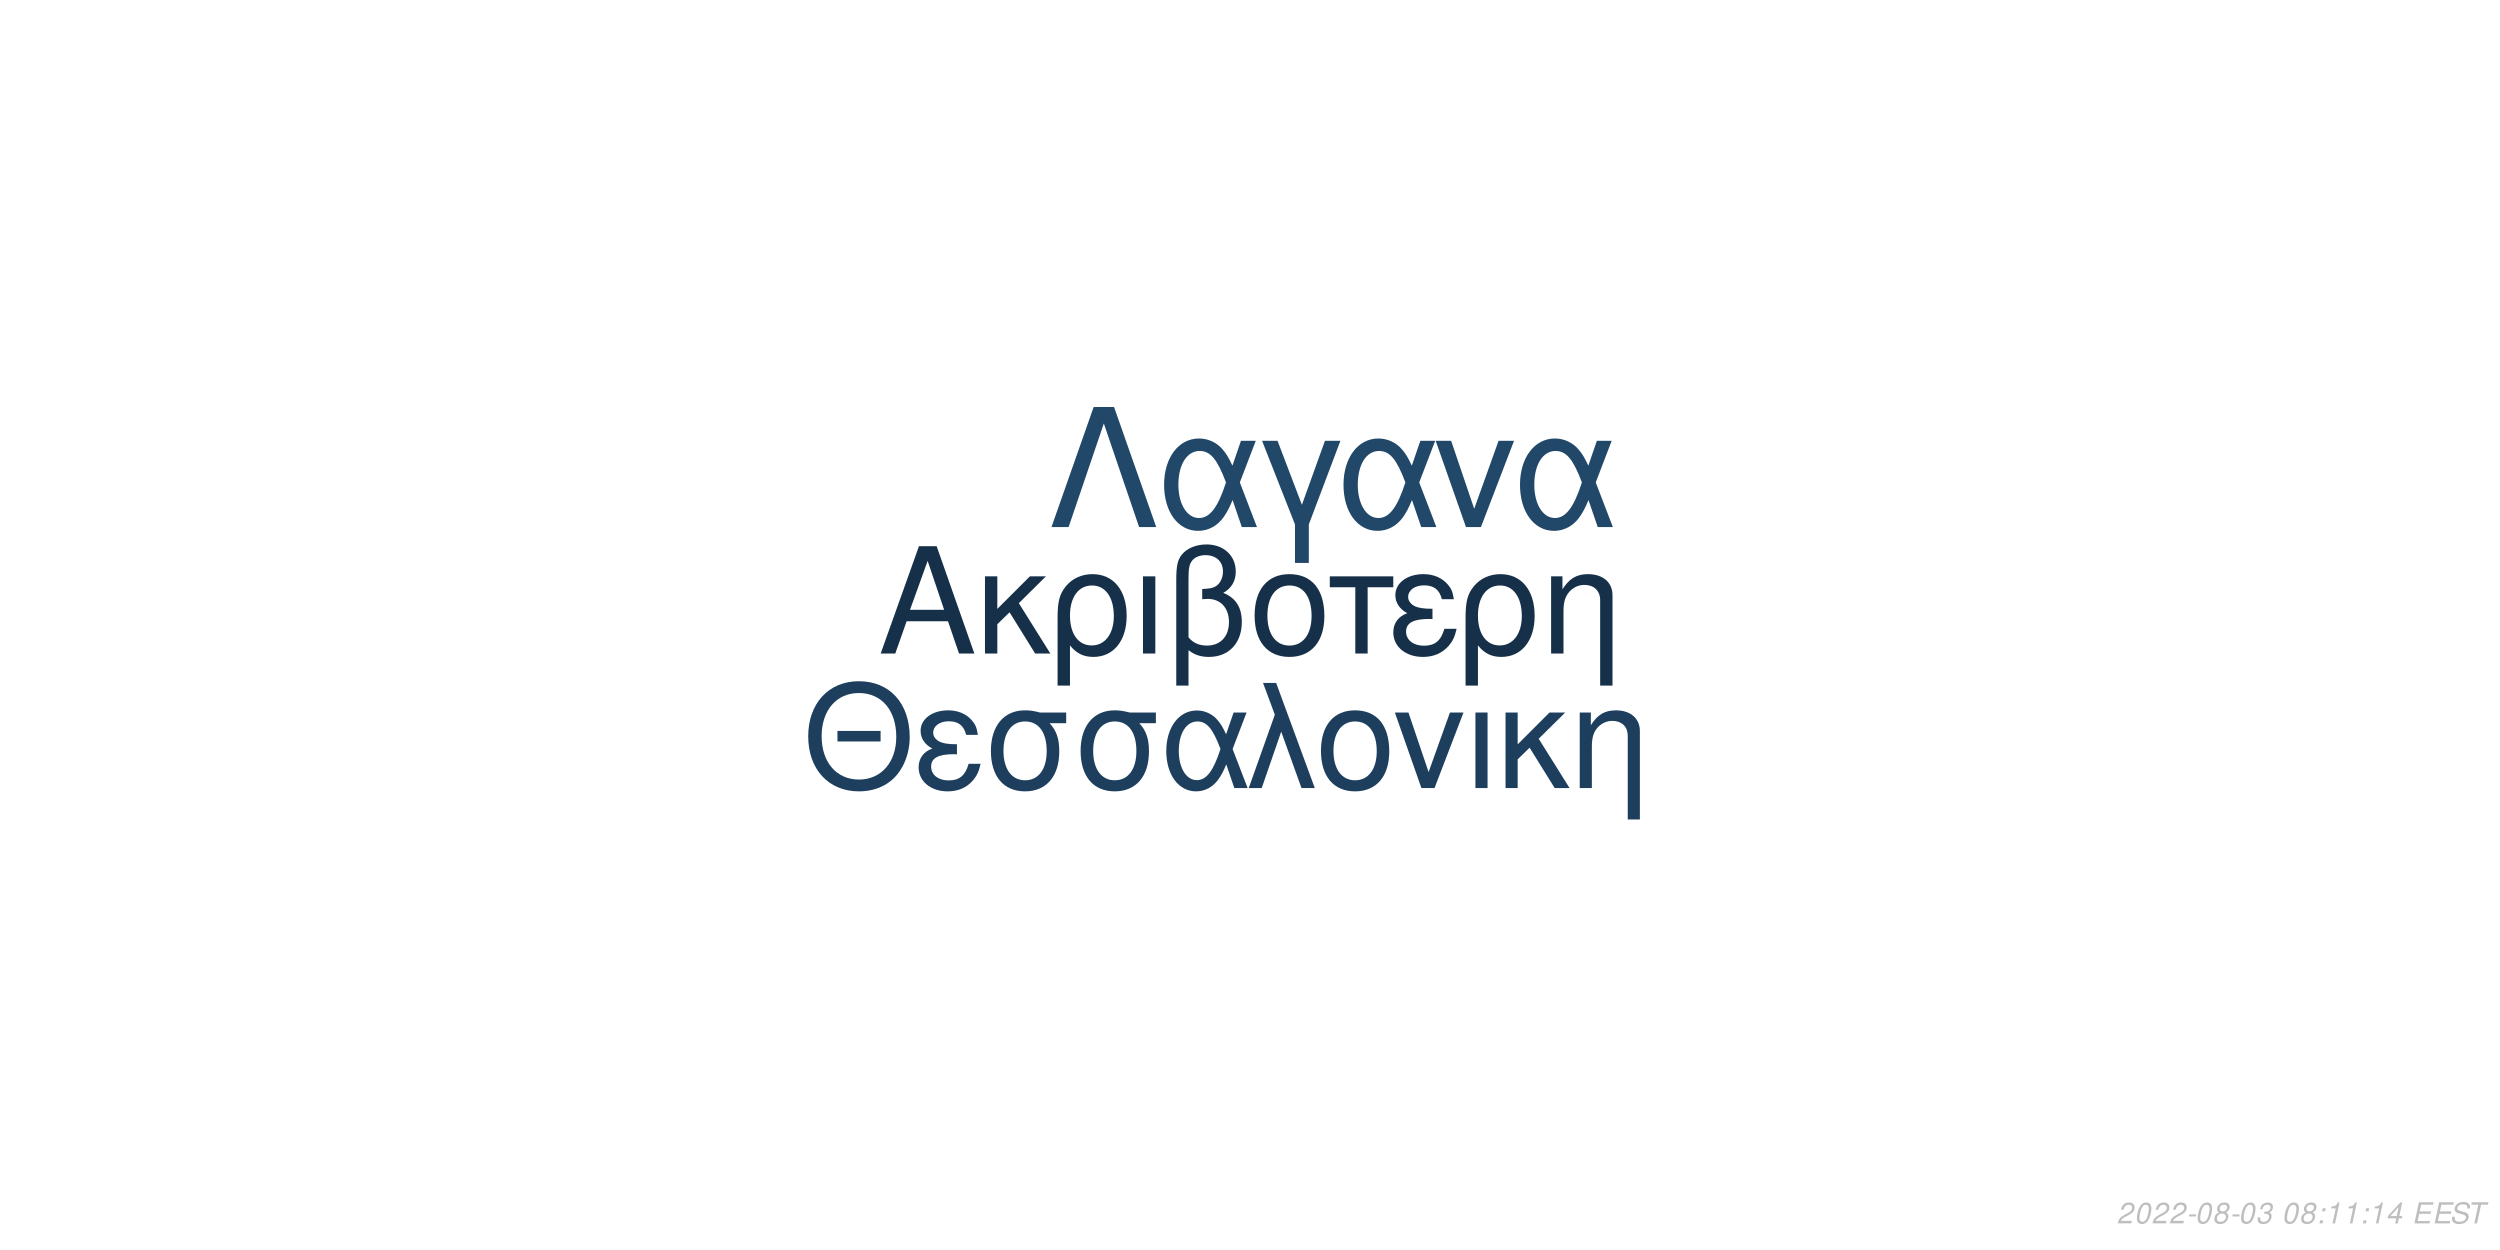
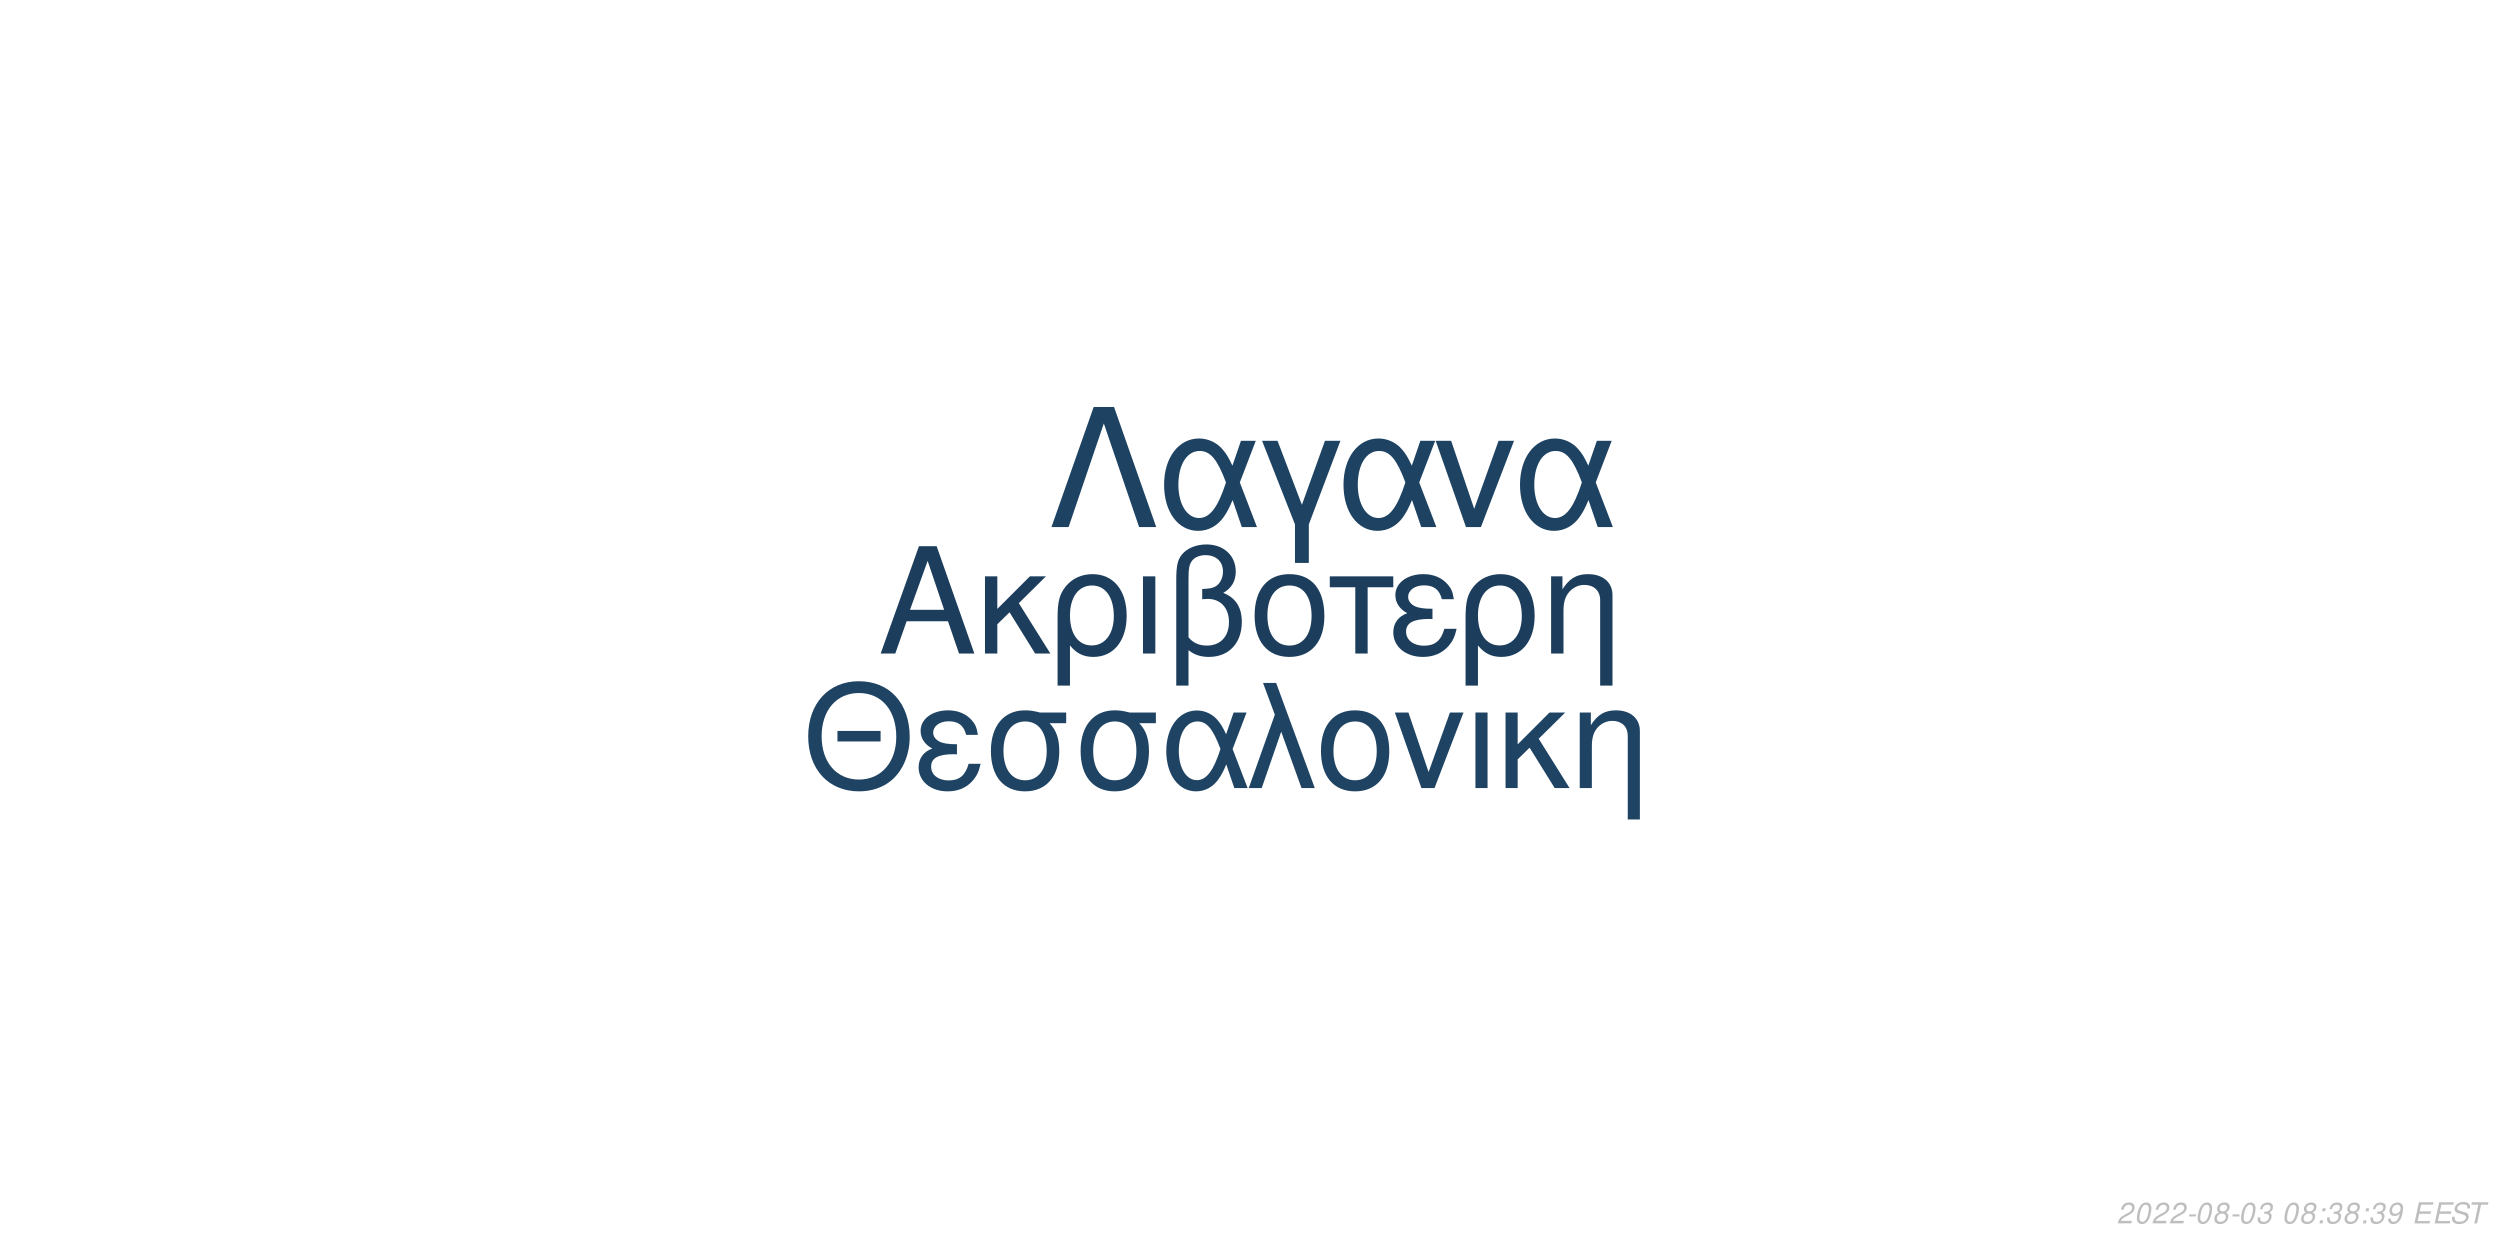
<svg xmlns="http://www.w3.org/2000/svg" xmlns:xlink="http://www.w3.org/1999/xlink" width="864pt" height="432pt" viewBox="0 0 864 432" version="1.1">
  <defs>
    <g>
      <symbol overflow="visible" id="glyph0-0">
        <path style="stroke:none;" d="" />
      </symbol>
      <symbol overflow="visible" id="glyph0-1">
        <path style="stroke:none;" d="M 24.125 -11.141 L 27.938 0 L 33.234 0 L 20.203 -37.094 L 14.094 -37.094 L 0.859 0 L 5.906 0 L 9.828 -11.141 Z M 22.797 -15.109 L 11 -15.109 L 17.094 -32.016 Z M 22.797 -15.109 " />
      </symbol>
      <symbol overflow="visible" id="glyph0-2">
        <path style="stroke:none;" d="M 7.172 -15.422 L 7.172 -26.672 L 2.906 -26.672 L 2.906 0 L 7.172 0 L 7.172 -10.125 L 11.406 -14.25 L 20.25 0 L 25.5 0 L 14.609 -17.406 L 23.969 -26.672 L 18.422 -26.672 Z M 7.172 -15.422 " />
      </symbol>
      <symbol overflow="visible" id="glyph0-3">
        <path style="stroke:none;" d="M 3 11.094 L 7.281 11.094 L 7.281 -2.797 C 9.516 -0.047 11.953 1.172 15.375 1.172 C 22.344 1.172 26.875 -4.422 26.875 -13.031 C 26.875 -21.891 22.297 -27.438 15.062 -27.438 C 11.297 -27.438 7.984 -25.906 5.797 -23.156 C 3.672 -20.516 3 -17.969 3 -12.359 Z M 14.906 -23.516 C 19.547 -23.516 22.438 -19.438 22.438 -12.922 C 22.438 -6.812 19.391 -2.797 14.812 -2.797 C 10.172 -2.797 7.281 -6.766 7.281 -13.125 C 7.281 -19.484 10.234 -23.516 14.906 -23.516 Z M 14.906 -23.516 " />
      </symbol>
      <symbol overflow="visible" id="glyph0-4">
        <path style="stroke:none;" d="M 3.516 0 L 7.781 0 L 7.781 -26.672 L 3.516 -26.672 Z M 3.516 0 " />
      </symbol>
      <symbol overflow="visible" id="glyph0-5">
        <path style="stroke:none;" d="M 4.016 11.094 L 8.25 11.094 L 8.25 -1.172 C 10.172 0.406 12.422 1.172 15.312 1.172 C 22.188 1.172 26.672 -3.609 26.672 -10.891 C 26.672 -15.984 24.578 -19.234 20.25 -20.969 C 23.109 -22.547 24.578 -25.031 24.578 -28.344 C 24.578 -33.844 20.406 -37.703 14.453 -37.703 C 10.938 -37.703 7.734 -36.391 6 -34.25 C 4.484 -32.422 4.016 -30.328 4.016 -25.391 Z M 8.25 -25.656 C 8.25 -29.359 8.5 -30.844 9.469 -32.062 C 10.375 -33.281 12.156 -34 14.094 -34 C 17.812 -34 20.156 -31.812 20.156 -28.297 C 20.156 -25.953 18.984 -23.812 17.297 -23.047 C 16.281 -22.547 15.469 -22.438 12.984 -22.297 L 12.984 -18.781 C 13.734 -18.828 14.344 -18.875 14.969 -18.875 C 19.344 -18.875 22.234 -15.719 22.234 -10.891 C 22.234 -5.906 19.281 -2.75 14.656 -2.75 C 11.953 -2.75 9.922 -3.609 8.25 -5.594 Z M 8.25 -25.656 " />
      </symbol>
      <symbol overflow="visible" id="glyph0-6">
        <path style="stroke:none;" d="M 14.094 -27.438 C 6.562 -27.438 2.094 -22.094 2.094 -13.125 C 2.094 -4.125 6.562 1.172 14.141 1.172 C 21.672 1.172 26.203 -4.172 26.203 -12.922 C 26.203 -22.188 21.828 -27.438 14.094 -27.438 Z M 14.141 -23.516 C 18.938 -23.516 21.781 -19.594 21.781 -12.984 C 21.781 -6.672 18.828 -2.75 14.141 -2.75 C 9.422 -2.75 6.516 -6.672 6.516 -13.125 C 6.516 -19.594 9.422 -23.516 14.141 -23.516 Z M 14.141 -23.516 " />
      </symbol>
      <symbol overflow="visible" id="glyph0-7">
        <path style="stroke:none;" d="M 7.891 0 L 12.156 0 L 12.156 -22.906 L 21.016 -22.906 L 21.016 -26.672 L -0.922 -26.672 L -0.922 -22.906 L 7.891 -22.906 Z M 7.891 0 " />
      </symbol>
      <symbol overflow="visible" id="glyph0-8">
        <path style="stroke:none;" d="M 14.562 -15.469 C 11.344 -15.469 9.562 -15.781 8.297 -16.438 C 6.922 -17.203 6.156 -18.328 6.156 -19.547 C 6.156 -21.891 8.453 -23.562 11.656 -23.562 C 15.062 -23.562 16.953 -22.094 17.812 -18.781 L 21.938 -18.781 C 21.578 -21.266 21.062 -22.5 19.797 -23.922 C 17.812 -26.203 14.906 -27.438 11.453 -27.438 C 5.797 -27.438 1.734 -24.375 1.734 -20.203 C 1.734 -17.609 3.156 -15.375 5.859 -13.938 C 2.797 -12.875 1.016 -10.484 1.016 -7.328 C 1.016 -2.391 5.297 1.172 11.25 1.172 C 14.969 1.172 17.906 -0.109 20.156 -2.641 C 21.578 -4.328 22.297 -5.797 22.906 -8.547 L 18.672 -8.547 C 17.5 -4.422 15.422 -2.703 11.609 -2.703 C 7.938 -2.703 5.438 -4.688 5.438 -7.578 C 5.438 -10.578 7.938 -11.953 13.484 -11.953 C 13.641 -11.953 14.094 -11.953 14.562 -11.906 Z M 14.562 -15.469 " />
      </symbol>
      <symbol overflow="visible" id="glyph0-9">
        <path style="stroke:none;" d="M 3.562 -26.672 L 3.562 0 L 7.844 0 L 7.844 -14.703 C 7.844 -17.906 8.5 -19.891 10.031 -21.531 C 11.406 -22.953 13.188 -23.719 15.062 -23.719 C 18.375 -23.719 20.516 -21.672 20.516 -18.469 L 20.516 11.094 L 24.781 11.094 L 24.781 -20.156 C 24.781 -24.578 21.469 -27.438 16.328 -27.438 C 12.359 -27.438 9.828 -25.906 7.484 -22.188 L 7.484 -26.672 Z M 3.562 -26.672 " />
      </symbol>
      <symbol overflow="visible" id="glyph1-0">
        <path style="stroke:none;" d="" />
      </symbol>
      <symbol overflow="visible" id="glyph1-1">
        <path style="stroke:none;" d="M 26.859 -19.734 L 11.953 -19.734 L 11.953 -16.094 L 26.859 -16.094 Z M 19.328 -36.922 C 8.922 -36.922 1.844 -29.25 1.844 -17.891 C 1.844 -6.484 8.875 1.141 19.391 1.141 C 23.812 1.141 27.703 -0.203 30.641 -2.688 C 34.578 -6.031 36.922 -11.656 36.922 -17.594 C 36.922 -29.297 30 -36.922 19.328 -36.922 Z M 19.328 -32.844 C 27.203 -32.844 32.281 -26.906 32.281 -17.688 C 32.281 -8.922 27.062 -2.938 19.391 -2.938 C 11.609 -2.938 6.484 -8.922 6.484 -17.891 C 6.484 -26.859 11.609 -32.844 19.328 -32.844 Z M 19.328 -32.844 " />
      </symbol>
      <symbol overflow="visible" id="glyph1-2">
        <path style="stroke:none;" d="M 14.25 -15.141 C 11.109 -15.141 9.375 -15.453 8.125 -16.094 C 6.781 -16.844 6.031 -17.938 6.031 -19.141 C 6.031 -21.422 8.266 -23.078 11.406 -23.078 C 14.75 -23.078 16.594 -21.625 17.438 -18.391 L 21.469 -18.391 C 21.125 -20.828 20.625 -22.031 19.391 -23.422 C 17.438 -25.656 14.594 -26.859 11.219 -26.859 C 5.688 -26.859 1.688 -23.875 1.688 -19.781 C 1.688 -17.234 3.094 -15.047 5.734 -13.656 C 2.734 -12.609 1 -10.266 1 -7.172 C 1 -2.344 5.188 1.141 11.016 1.141 C 14.656 1.141 17.547 -0.094 19.734 -2.594 C 21.125 -4.234 21.828 -5.688 22.422 -8.375 L 18.281 -8.375 C 17.141 -4.328 15.094 -2.641 11.359 -2.641 C 7.766 -2.641 5.328 -4.578 5.328 -7.422 C 5.328 -10.359 7.766 -11.703 13.203 -11.703 C 13.359 -11.703 13.797 -11.703 14.25 -11.656 Z M 14.25 -15.141 " />
      </symbol>
      <symbol overflow="visible" id="glyph1-3">
        <path style="stroke:none;" d="M 29 -26.109 L 19.938 -26.109 C 17.594 -26.703 16.438 -26.859 14.703 -26.859 C 7.469 -26.859 2.984 -21.469 2.984 -12.859 C 2.984 -4.031 7.375 1.141 14.797 1.141 C 22.172 1.141 26.609 -4.078 26.609 -12.656 C 26.609 -17.047 25.656 -19.828 23.266 -22.422 L 29 -22.422 Z M 14.797 -23.016 C 19.531 -23.016 22.266 -19.234 22.266 -12.75 C 22.266 -6.531 19.438 -2.688 14.797 -2.688 C 10.172 -2.688 7.328 -6.531 7.328 -12.859 C 7.328 -19.188 10.172 -23.016 14.797 -23.016 Z M 14.797 -23.016 " />
      </symbol>
      <symbol overflow="visible" id="glyph1-4">
        <path style="stroke:none;" d="M 29.344 -26.109 L 24.859 -26.109 L 22.266 -18.578 C 21.125 -21.031 20.484 -22.125 19.328 -23.469 C 17.547 -25.609 14.906 -26.812 12.156 -26.812 C 5.984 -26.812 1.594 -20.984 1.594 -12.812 C 1.594 -4.578 5.828 1.141 11.906 1.141 C 14.953 1.141 17.734 -0.344 19.625 -3.047 C 20.672 -4.531 21.281 -5.688 22.328 -8.172 L 25.109 0 L 29.703 0 L 24.516 -13.5 Z M 20.328 -13.5 C 17.891 -5.922 15.453 -2.734 12.156 -2.734 C 8.516 -2.734 5.922 -6.922 5.922 -12.812 C 5.922 -18.938 8.516 -23.016 12.359 -23.016 C 15.594 -23.016 17.688 -20.531 20.328 -13.5 Z M 20.328 -13.5 " />
      </symbol>
      <symbol overflow="visible" id="glyph1-5">
        <path style="stroke:none;" d="M 1.094 0 L 5.578 0 L 12.312 -19.484 L 19.328 0 L 23.922 0 L 10.562 -36.328 L 6.031 -36.328 L 10.109 -25.359 Z M 1.094 0 " />
      </symbol>
      <symbol overflow="visible" id="glyph1-6">
        <path style="stroke:none;" d="M 13.797 -26.859 C 6.422 -26.859 2.047 -21.625 2.047 -12.859 C 2.047 -4.031 6.422 1.141 13.859 1.141 C 21.234 1.141 25.656 -4.078 25.656 -12.656 C 25.656 -21.719 21.375 -26.859 13.797 -26.859 Z M 13.859 -23.016 C 18.531 -23.016 21.328 -19.188 21.328 -12.703 C 21.328 -6.531 18.438 -2.688 13.859 -2.688 C 9.219 -2.688 6.375 -6.531 6.375 -12.859 C 6.375 -19.188 9.219 -23.016 13.859 -23.016 Z M 13.859 -23.016 " />
      </symbol>
      <symbol overflow="visible" id="glyph1-7">
        <path style="stroke:none;" d="M 14.297 0 L 24.312 -26.109 L 19.625 -26.109 L 12.25 -5.531 L 5.281 -26.109 L 0.594 -26.109 L 9.766 0 Z M 14.297 0 " />
      </symbol>
      <symbol overflow="visible" id="glyph1-8">
        <path style="stroke:none;" d="M 3.438 0 L 7.625 0 L 7.625 -26.109 L 3.438 -26.109 Z M 3.438 0 " />
      </symbol>
      <symbol overflow="visible" id="glyph1-9">
        <path style="stroke:none;" d="M 7.031 -15.094 L 7.031 -26.109 L 2.844 -26.109 L 2.844 0 L 7.031 0 L 7.031 -9.922 L 11.156 -13.953 L 19.828 0 L 24.969 0 L 14.297 -17.047 L 23.469 -26.109 L 18.031 -26.109 Z M 7.031 -15.094 " />
      </symbol>
      <symbol overflow="visible" id="glyph1-10">
        <path style="stroke:none;" d="M 3.484 -26.109 L 3.484 0 L 7.672 0 L 7.672 -14.406 C 7.672 -17.547 8.328 -19.484 9.812 -21.078 C 11.156 -22.469 12.906 -23.219 14.75 -23.219 C 17.984 -23.219 20.078 -21.234 20.078 -18.094 L 20.078 10.859 L 24.266 10.859 L 24.266 -19.734 C 24.266 -24.062 21.031 -26.859 16 -26.859 C 12.109 -26.859 9.609 -25.359 7.328 -21.719 L 7.328 -26.109 Z M 3.484 -26.109 " />
      </symbol>
      <symbol overflow="visible" id="glyph2-0">
        <path style="stroke:none;" d="" />
      </symbol>
      <symbol overflow="visible" id="glyph2-1">
        <path style="stroke:none;" d="M 22.531 -41.484 L 15.484 -41.484 L 0.906 0 L 6.828 0 L 19 -35.797 L 31.188 0 L 37.109 0 Z M 22.531 -41.484 " />
      </symbol>
      <symbol overflow="visible" id="glyph2-2">
        <path style="stroke:none;" d="M 33.516 -29.812 L 28.391 -29.812 L 25.438 -21.219 C 24.125 -24.016 23.391 -25.266 22.078 -26.797 C 20.031 -29.25 17.016 -30.609 13.891 -30.609 C 6.828 -30.609 1.828 -23.953 1.828 -14.625 C 1.828 -5.234 6.656 1.312 13.594 1.312 C 17.078 1.312 20.266 -0.391 22.422 -3.469 C 23.609 -5.172 24.297 -6.484 25.5 -9.328 L 28.688 0 L 33.922 0 L 28 -15.422 Z M 23.219 -15.422 C 20.422 -6.766 17.641 -3.125 13.891 -3.125 C 9.734 -3.125 6.766 -7.906 6.766 -14.625 C 6.766 -21.625 9.734 -26.297 14.109 -26.297 C 17.812 -26.297 20.203 -23.453 23.219 -15.422 Z M 23.219 -15.422 " />
      </symbol>
      <symbol overflow="visible" id="glyph2-3">
        <path style="stroke:none;" d="M 12.062 12.406 L 16.844 12.406 L 16.844 -0.906 L 27.766 -29.812 L 22.422 -29.812 L 14.453 -7.688 L 6.031 -29.812 L 0.688 -29.812 L 12.062 -0.906 Z M 12.062 12.406 " />
      </symbol>
      <symbol overflow="visible" id="glyph2-4">
        <path style="stroke:none;" d="M 16.328 0 L 27.766 -29.812 L 22.422 -29.812 L 14 -6.312 L 6.031 -29.812 L 0.688 -29.812 L 11.156 0 Z M 16.328 0 " />
      </symbol>
      <symbol overflow="visible" id="glyph3-0">
        <path style="stroke:none;" d="" />
      </symbol>
      <symbol overflow="visible" id="glyph3-1">
        <path style="stroke:none;" d="M 5.234 -0.875 L 1.469 -0.875 C 1.641 -1.375 2.203 -1.891 3.109 -2.344 L 4.234 -2.938 C 5.562 -3.625 6.219 -4.469 6.219 -5.484 C 6.219 -5.938 6.062 -6.359 5.797 -6.656 C 5.469 -7.047 4.984 -7.234 4.312 -7.234 C 2.766 -7.234 1.891 -6.453 1.484 -4.734 L 2.375 -4.734 C 2.484 -5.188 2.609 -5.484 2.797 -5.75 C 3.094 -6.203 3.609 -6.453 4.188 -6.453 C 4.891 -6.453 5.344 -6.031 5.344 -5.375 C 5.344 -4.703 4.859 -4.094 4.016 -3.656 L 2.984 -3.125 C 1.234 -2.188 0.797 -1.656 0.344 -0.016 L 5.047 -0.016 Z M 5.234 -0.875 " />
      </symbol>
      <symbol overflow="visible" id="glyph3-2">
        <path style="stroke:none;" d="M 4.203 -7.234 C 3.375 -7.234 2.688 -6.812 2.125 -5.984 C 1.484 -5.047 0.984 -3.188 0.984 -1.734 C 0.984 -1.109 1.172 -0.562 1.484 -0.266 C 1.797 0.047 2.281 0.234 2.766 0.234 C 3.625 0.234 4.281 -0.156 4.859 -1.016 C 5.516 -1.953 6 -3.797 6 -5.266 C 6 -6.5 5.328 -7.234 4.203 -7.234 Z M 4.094 -6.453 C 4.734 -6.453 5.125 -5.984 5.125 -5.156 C 5.125 -4.203 4.781 -2.625 4.406 -1.812 C 3.984 -0.938 3.516 -0.547 2.875 -0.547 C 2.25 -0.547 1.875 -1.031 1.875 -1.828 C 1.875 -2.797 2.203 -4.344 2.594 -5.203 C 2.984 -6.047 3.453 -6.453 4.094 -6.453 Z M 4.094 -6.453 " />
      </symbol>
      <symbol overflow="visible" id="glyph3-3">
        <path style="stroke:none;" d="M 3.516 -3.125 L 1.125 -3.125 L 0.969 -2.406 L 3.359 -2.406 Z M 3.516 -3.125 " />
      </symbol>
      <symbol overflow="visible" id="glyph3-4">
        <path style="stroke:none;" d="M 4.766 -3.797 C 5.078 -3.969 5.234 -4.078 5.438 -4.234 C 5.812 -4.594 6.062 -5.172 6.062 -5.734 C 6.062 -6.625 5.344 -7.234 4.266 -7.234 C 2.812 -7.234 1.703 -6.219 1.703 -4.875 C 1.703 -4.406 1.875 -4.125 2.359 -3.812 C 1.297 -3.312 0.75 -2.516 0.75 -1.469 C 0.75 -0.438 1.547 0.234 2.812 0.234 C 3.656 0.234 4.359 -0.094 4.938 -0.734 C 5.359 -1.234 5.609 -1.859 5.609 -2.438 C 5.609 -3.047 5.312 -3.516 4.766 -3.797 Z M 4.109 -6.453 C 4.797 -6.453 5.188 -6.125 5.188 -5.578 C 5.188 -5.266 5.062 -4.922 4.859 -4.672 C 4.562 -4.312 4.188 -4.156 3.656 -4.156 C 2.984 -4.156 2.594 -4.453 2.594 -4.984 C 2.594 -5.859 3.203 -6.453 4.109 -6.453 Z M 3.453 -3.406 C 4.234 -3.406 4.734 -2.984 4.734 -2.312 C 4.734 -1.312 3.922 -0.547 2.875 -0.547 C 2.125 -0.547 1.625 -0.969 1.625 -1.625 C 1.625 -2.609 2.438 -3.406 3.453 -3.406 Z M 3.453 -3.406 " />
      </symbol>
      <symbol overflow="visible" id="glyph3-5">
        <path style="stroke:none;" d="M 2.922 -3.312 C 3.125 -3.344 3.234 -3.344 3.375 -3.344 C 4.203 -3.344 4.688 -3 4.688 -2.406 C 4.688 -1.312 3.906 -0.547 2.781 -0.547 C 2.047 -0.547 1.594 -0.938 1.594 -1.562 C 1.594 -1.719 1.609 -1.844 1.656 -2.094 L 0.766 -2.094 C 0.734 -1.797 0.719 -1.641 0.719 -1.469 C 0.719 -0.375 1.406 0.234 2.641 0.234 C 3.547 0.234 4.297 -0.078 4.812 -0.656 C 5.266 -1.156 5.562 -1.875 5.562 -2.547 C 5.562 -3.125 5.344 -3.453 4.797 -3.734 C 5.641 -4.234 6.016 -4.844 6.016 -5.734 C 6.016 -6.656 5.312 -7.234 4.203 -7.234 C 3.375 -7.234 2.672 -6.938 2.188 -6.375 C 1.891 -6.031 1.703 -5.641 1.516 -4.906 L 2.391 -4.906 C 2.5 -5.359 2.594 -5.594 2.734 -5.812 C 3.047 -6.234 3.516 -6.453 4.078 -6.453 C 4.734 -6.453 5.141 -6.125 5.141 -5.578 C 5.141 -5.188 5.016 -4.797 4.797 -4.547 C 4.516 -4.234 4 -4.062 3.266 -4.062 L 3.078 -4.062 Z M 2.922 -3.312 " />
      </symbol>
      <symbol overflow="visible" id="glyph3-6">
        <path style="stroke:none;" d="" />
      </symbol>
      <symbol overflow="visible" id="glyph3-7">
        <path style="stroke:none;" d="M 2.359 -1.031 L 1.312 -1.031 L 1.094 0 L 2.141 0 Z M 3.266 -5.234 L 2.219 -5.234 L 2 -4.203 L 3.047 -4.203 Z M 3.266 -5.234 " />
      </symbol>
      <symbol overflow="visible" id="glyph3-8">
-         <path style="stroke:none;" d="M 3.703 -5.188 L 2.594 0 L 3.469 0 L 5.016 -7.234 L 4.438 -7.234 C 3.906 -6.156 3.688 -6.016 2.234 -5.812 L 2.109 -5.188 Z M 3.703 -5.188 " />
+         <path style="stroke:none;" d="M 0.844 -1.656 C 0.844 -1.547 0.844 -1.438 0.844 -1.375 C 0.844 -0.406 1.531 0.234 2.578 0.234 C 3.203 0.234 3.766 0.016 4.297 -0.438 C 4.938 -1 5.312 -1.656 5.594 -2.719 C 5.844 -3.672 6.016 -4.766 6.016 -5.375 C 6.016 -5.844 5.844 -6.328 5.547 -6.656 C 5.203 -7.031 4.703 -7.234 4.062 -7.234 C 2.516 -7.234 1.297 -5.938 1.297 -4.266 C 1.297 -3.203 1.984 -2.547 3.047 -2.547 C 3.484 -2.547 3.953 -2.672 4.281 -2.891 C 4.406 -2.984 4.547 -3.078 4.828 -3.344 C 4.438 -1.484 3.703 -0.547 2.703 -0.547 C 2.109 -0.547 1.719 -0.938 1.719 -1.547 L 1.719 -1.656 Z M 3.953 -6.453 C 4.625 -6.453 5.141 -5.953 5.141 -5.281 C 5.141 -4.188 4.312 -3.312 3.297 -3.312 C 2.594 -3.312 2.172 -3.734 2.172 -4.453 C 2.172 -5.562 2.984 -6.453 3.953 -6.453 Z M 3.953 -6.453 " />
      </symbol>
      <symbol overflow="visible" id="glyph3-9">
-         <path style="stroke:none;" d="M 3.625 -1.75 L 3.266 0 L 4.141 0 L 4.516 -1.75 L 5.562 -1.75 L 5.734 -2.531 L 4.688 -2.531 L 5.688 -7.234 L 5.016 -7.234 L 0.844 -2.672 L 0.641 -1.75 Z M 3.797 -2.531 L 1.594 -2.531 L 4.469 -5.703 Z M 3.797 -2.531 " />
+         <path style="stroke:none;" d="M 2.547 -3.312 L 6.5 -3.312 L 6.688 -4.141 L 2.719 -4.141 L 3.219 -6.469 L 7.344 -6.469 L 7.516 -7.297 L 2.453 -7.297 L 0.906 0 L 6.125 0 L 6.297 -0.812 L 2.016 -0.812 Z M 2.547 -3.312 " />
      </symbol>
      <symbol overflow="visible" id="glyph3-10">
-         <path style="stroke:none;" d="M 2.547 -3.312 L 6.5 -3.312 L 6.688 -4.141 L 2.719 -4.141 L 3.219 -6.469 L 7.344 -6.469 L 7.516 -7.297 L 2.453 -7.297 L 0.906 0 L 6.125 0 L 6.297 -0.812 L 2.016 -0.812 Z M 2.547 -3.312 " />
+         <path style="stroke:none;" d="M 7.062 -5.156 C 7.125 -5.438 7.141 -5.562 7.141 -5.703 C 7.141 -6.156 6.938 -6.594 6.594 -6.891 C 6.188 -7.25 5.656 -7.406 4.875 -7.406 C 3.844 -7.406 3.047 -7.125 2.5 -6.562 C 2.094 -6.141 1.781 -5.438 1.781 -4.922 C 1.781 -4.297 2.219 -3.766 2.891 -3.562 L 4.594 -3.094 C 5.406 -2.859 5.734 -2.578 5.734 -2.094 C 5.734 -1.781 5.547 -1.406 5.266 -1.141 C 4.844 -0.766 4.266 -0.578 3.453 -0.578 C 2.328 -0.578 1.812 -0.984 1.812 -1.906 C 1.812 -2.047 1.812 -2.125 1.844 -2.312 L 0.984 -2.312 C 0.906 -2.062 0.891 -1.906 0.891 -1.688 C 0.891 -0.484 1.797 0.234 3.297 0.234 C 4.359 0.234 5.234 -0.062 5.812 -0.609 C 6.344 -1.078 6.688 -1.797 6.688 -2.375 C 6.688 -2.641 6.609 -2.906 6.453 -3.156 C 6.234 -3.5 5.938 -3.703 5.469 -3.828 L 3.75 -4.312 C 2.984 -4.547 2.734 -4.734 2.734 -5.188 C 2.734 -5.547 2.875 -5.844 3.188 -6.109 C 3.547 -6.438 4.031 -6.594 4.703 -6.594 C 5.266 -6.594 5.688 -6.484 5.906 -6.297 C 6.094 -6.125 6.219 -5.797 6.219 -5.516 C 6.219 -5.422 6.203 -5.344 6.188 -5.156 Z M 7.062 -5.156 " />
      </symbol>
      <symbol overflow="visible" id="glyph3-11">
-         <path style="stroke:none;" d="M 7.062 -5.156 C 7.125 -5.438 7.141 -5.562 7.141 -5.703 C 7.141 -6.156 6.938 -6.594 6.594 -6.891 C 6.188 -7.25 5.656 -7.406 4.875 -7.406 C 3.844 -7.406 3.047 -7.125 2.5 -6.562 C 2.094 -6.141 1.781 -5.438 1.781 -4.922 C 1.781 -4.297 2.219 -3.766 2.891 -3.562 L 4.594 -3.094 C 5.406 -2.859 5.734 -2.578 5.734 -2.094 C 5.734 -1.781 5.547 -1.406 5.266 -1.141 C 4.844 -0.766 4.266 -0.578 3.453 -0.578 C 2.328 -0.578 1.812 -0.984 1.812 -1.906 C 1.812 -2.047 1.812 -2.125 1.844 -2.312 L 0.984 -2.312 C 0.906 -2.062 0.891 -1.906 0.891 -1.688 C 0.891 -0.484 1.797 0.234 3.297 0.234 C 4.359 0.234 5.234 -0.062 5.812 -0.609 C 6.344 -1.078 6.688 -1.797 6.688 -2.375 C 6.688 -2.641 6.609 -2.906 6.453 -3.156 C 6.234 -3.5 5.938 -3.703 5.469 -3.828 L 3.75 -4.312 C 2.984 -4.547 2.734 -4.734 2.734 -5.188 C 2.734 -5.547 2.875 -5.844 3.188 -6.109 C 3.547 -6.438 4.031 -6.594 4.703 -6.594 C 5.266 -6.594 5.688 -6.484 5.906 -6.297 C 6.094 -6.125 6.219 -5.797 6.219 -5.516 C 6.219 -5.422 6.203 -5.344 6.188 -5.156 Z M 7.062 -5.156 " />
-       </symbol>
-       <symbol overflow="visible" id="glyph3-12">
        <path style="stroke:none;" d="M 4.938 -6.469 L 7.312 -6.469 L 7.484 -7.297 L 1.75 -7.297 L 1.578 -6.469 L 3.984 -6.469 L 2.609 0 L 3.547 0 Z M 4.938 -6.469 " />
      </symbol>
    </g>
  </defs>
  <g id="surface1">
    <rect x="0" y="0" width="864" height="432" style="fill:rgb(100%,100%,100%);fill-opacity:1;stroke:none;" />
-     <g style="fill:rgb(8.627%,18.824%,29.02%);fill-opacity:1;">
+     <g style="fill:rgb(10.98%,23.922%,35.686%);fill-opacity:1;">
      <use xlink:href="#glyph0-1" x="303.5" y="225.861" />
      <use xlink:href="#glyph0-2" x="337.5" y="225.861" />
      <use xlink:href="#glyph0-3" x="362.5" y="225.861" />
      <use xlink:href="#glyph0-4" x="391.5" y="225.861" />
      <use xlink:href="#glyph0-5" x="402.5" y="225.861" />
      <use xlink:href="#glyph0-6" x="431.5" y="225.861" />
      <use xlink:href="#glyph0-7" x="460.5" y="225.861" />
      <use xlink:href="#glyph0-8" x="480.5" y="225.861" />
      <use xlink:href="#glyph0-3" x="503.5" y="225.861" />
      <use xlink:href="#glyph0-9" x="532.5" y="225.861" />
    </g>
-     <g style="fill:rgb(11.373%,24.314%,36.471%);fill-opacity:1;">
+     <g style="fill:rgb(12.157%,26.275%,38.824%);fill-opacity:1;">
      <use xlink:href="#glyph1-1" x="277.473" y="272.354" />
      <use xlink:href="#glyph1-2" x="316.473" y="272.354" />
      <use xlink:href="#glyph1-3" x="339.473" y="272.354" />
      <use xlink:href="#glyph1-3" x="370.473" y="272.354" />
      <use xlink:href="#glyph1-4" x="401.473" y="272.354" />
      <use xlink:href="#glyph1-5" x="430.473" y="272.354" />
      <use xlink:href="#glyph1-6" x="454.473" y="272.354" />
      <use xlink:href="#glyph1-7" x="481.473" y="272.354" />
      <use xlink:href="#glyph1-8" x="506.473" y="272.354" />
      <use xlink:href="#glyph1-9" x="517.473" y="272.354" />
      <use xlink:href="#glyph1-10" x="542.473" y="272.354" />
    </g>
-     <g style="fill:rgb(12.941%,27.843%,41.176%);fill-opacity:1;">
+     <g style="fill:rgb(11.765%,25.882%,38.431%);fill-opacity:1;">
      <use xlink:href="#glyph2-1" x="362.484" y="182.152" />
      <use xlink:href="#glyph2-2" x="400.484" y="182.152" />
      <use xlink:href="#glyph2-3" x="435.484" y="182.152" />
      <use xlink:href="#glyph2-2" x="462.484" y="182.152" />
      <use xlink:href="#glyph2-4" x="495.484" y="182.152" />
      <use xlink:href="#glyph2-2" x="523.484" y="182.152" />
    </g>
    <g style="fill:rgb(74.51%,74.51%,74.51%);fill-opacity:1;">
      <use xlink:href="#glyph3-1" x="731.52" y="422.81" />
      <use xlink:href="#glyph3-2" x="737.52" y="422.81" />
      <use xlink:href="#glyph3-1" x="743.52" y="422.81" />
      <use xlink:href="#glyph3-1" x="749.52" y="422.81" />
      <use xlink:href="#glyph3-3" x="755.52" y="422.81" />
      <use xlink:href="#glyph3-2" x="758.52" y="422.81" />
      <use xlink:href="#glyph3-4" x="764.52" y="422.81" />
      <use xlink:href="#glyph3-3" x="770.52" y="422.81" />
      <use xlink:href="#glyph3-2" x="773.52" y="422.81" />
      <use xlink:href="#glyph3-5" x="779.52" y="422.81" />
      <use xlink:href="#glyph3-6" x="785.52" y="422.81" />
      <use xlink:href="#glyph3-2" x="788.52" y="422.81" />
      <use xlink:href="#glyph3-4" x="794.52" y="422.81" />
      <use xlink:href="#glyph3-7" x="800.52" y="422.81" />
-       <use xlink:href="#glyph3-8" x="803.52" y="422.81" />
-       <use xlink:href="#glyph3-8" x="809.52" y="422.81" />
+       <use xlink:href="#glyph3-5" x="803.52" y="422.81" />
+       <use xlink:href="#glyph3-4" x="809.52" y="422.81" />
      <use xlink:href="#glyph3-7" x="815.52" y="422.81" />
-       <use xlink:href="#glyph3-8" x="818.52" y="422.81" />
-       <use xlink:href="#glyph3-9" x="824.52" y="422.81" />
+       <use xlink:href="#glyph3-5" x="818.52" y="422.81" />
+       <use xlink:href="#glyph3-8" x="824.52" y="422.81" />
      <use xlink:href="#glyph3-6" x="830.52" y="422.81" />
-       <use xlink:href="#glyph3-10" x="833.52" y="422.81" />
-       <use xlink:href="#glyph3-10" x="840.52" y="422.81" />
-       <use xlink:href="#glyph3-11" x="846.52" y="422.81" />
-       <use xlink:href="#glyph3-12" x="852.52" y="422.81" />
+       <use xlink:href="#glyph3-9" x="833.52" y="422.81" />
+       <use xlink:href="#glyph3-9" x="840.52" y="422.81" />
+       <use xlink:href="#glyph3-10" x="846.52" y="422.81" />
+       <use xlink:href="#glyph3-11" x="852.52" y="422.81" />
    </g>
  </g>
</svg>
